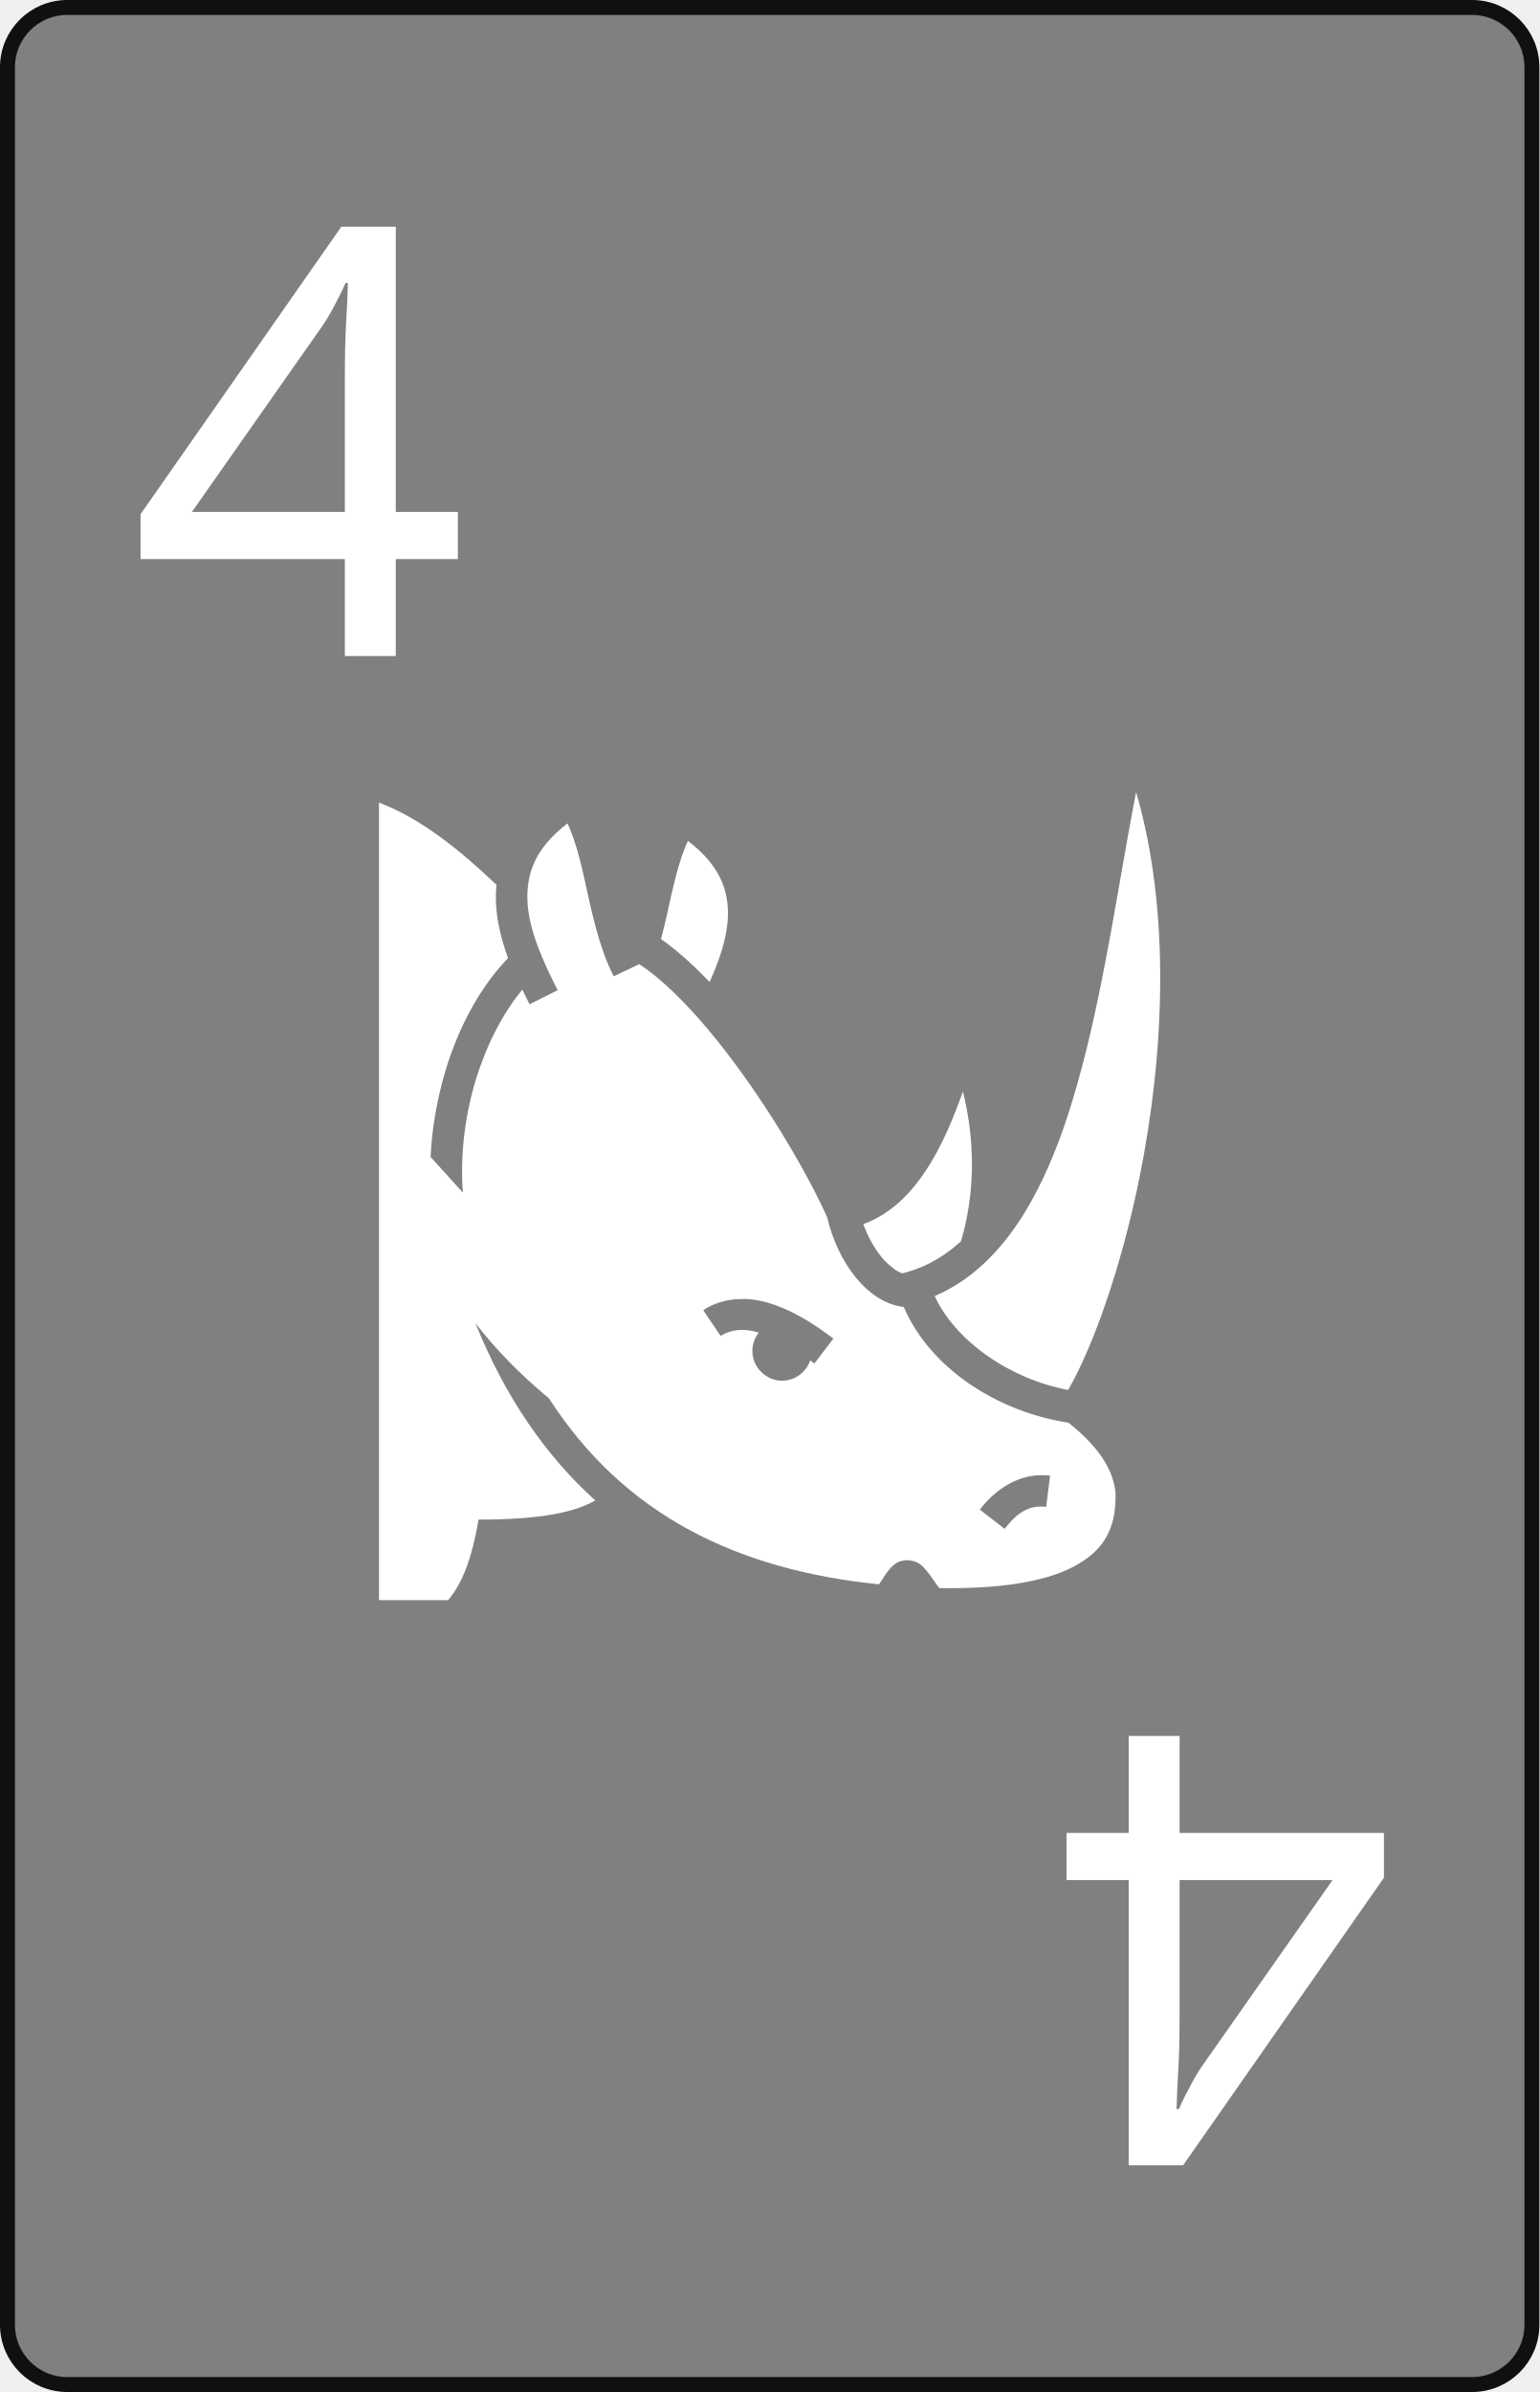
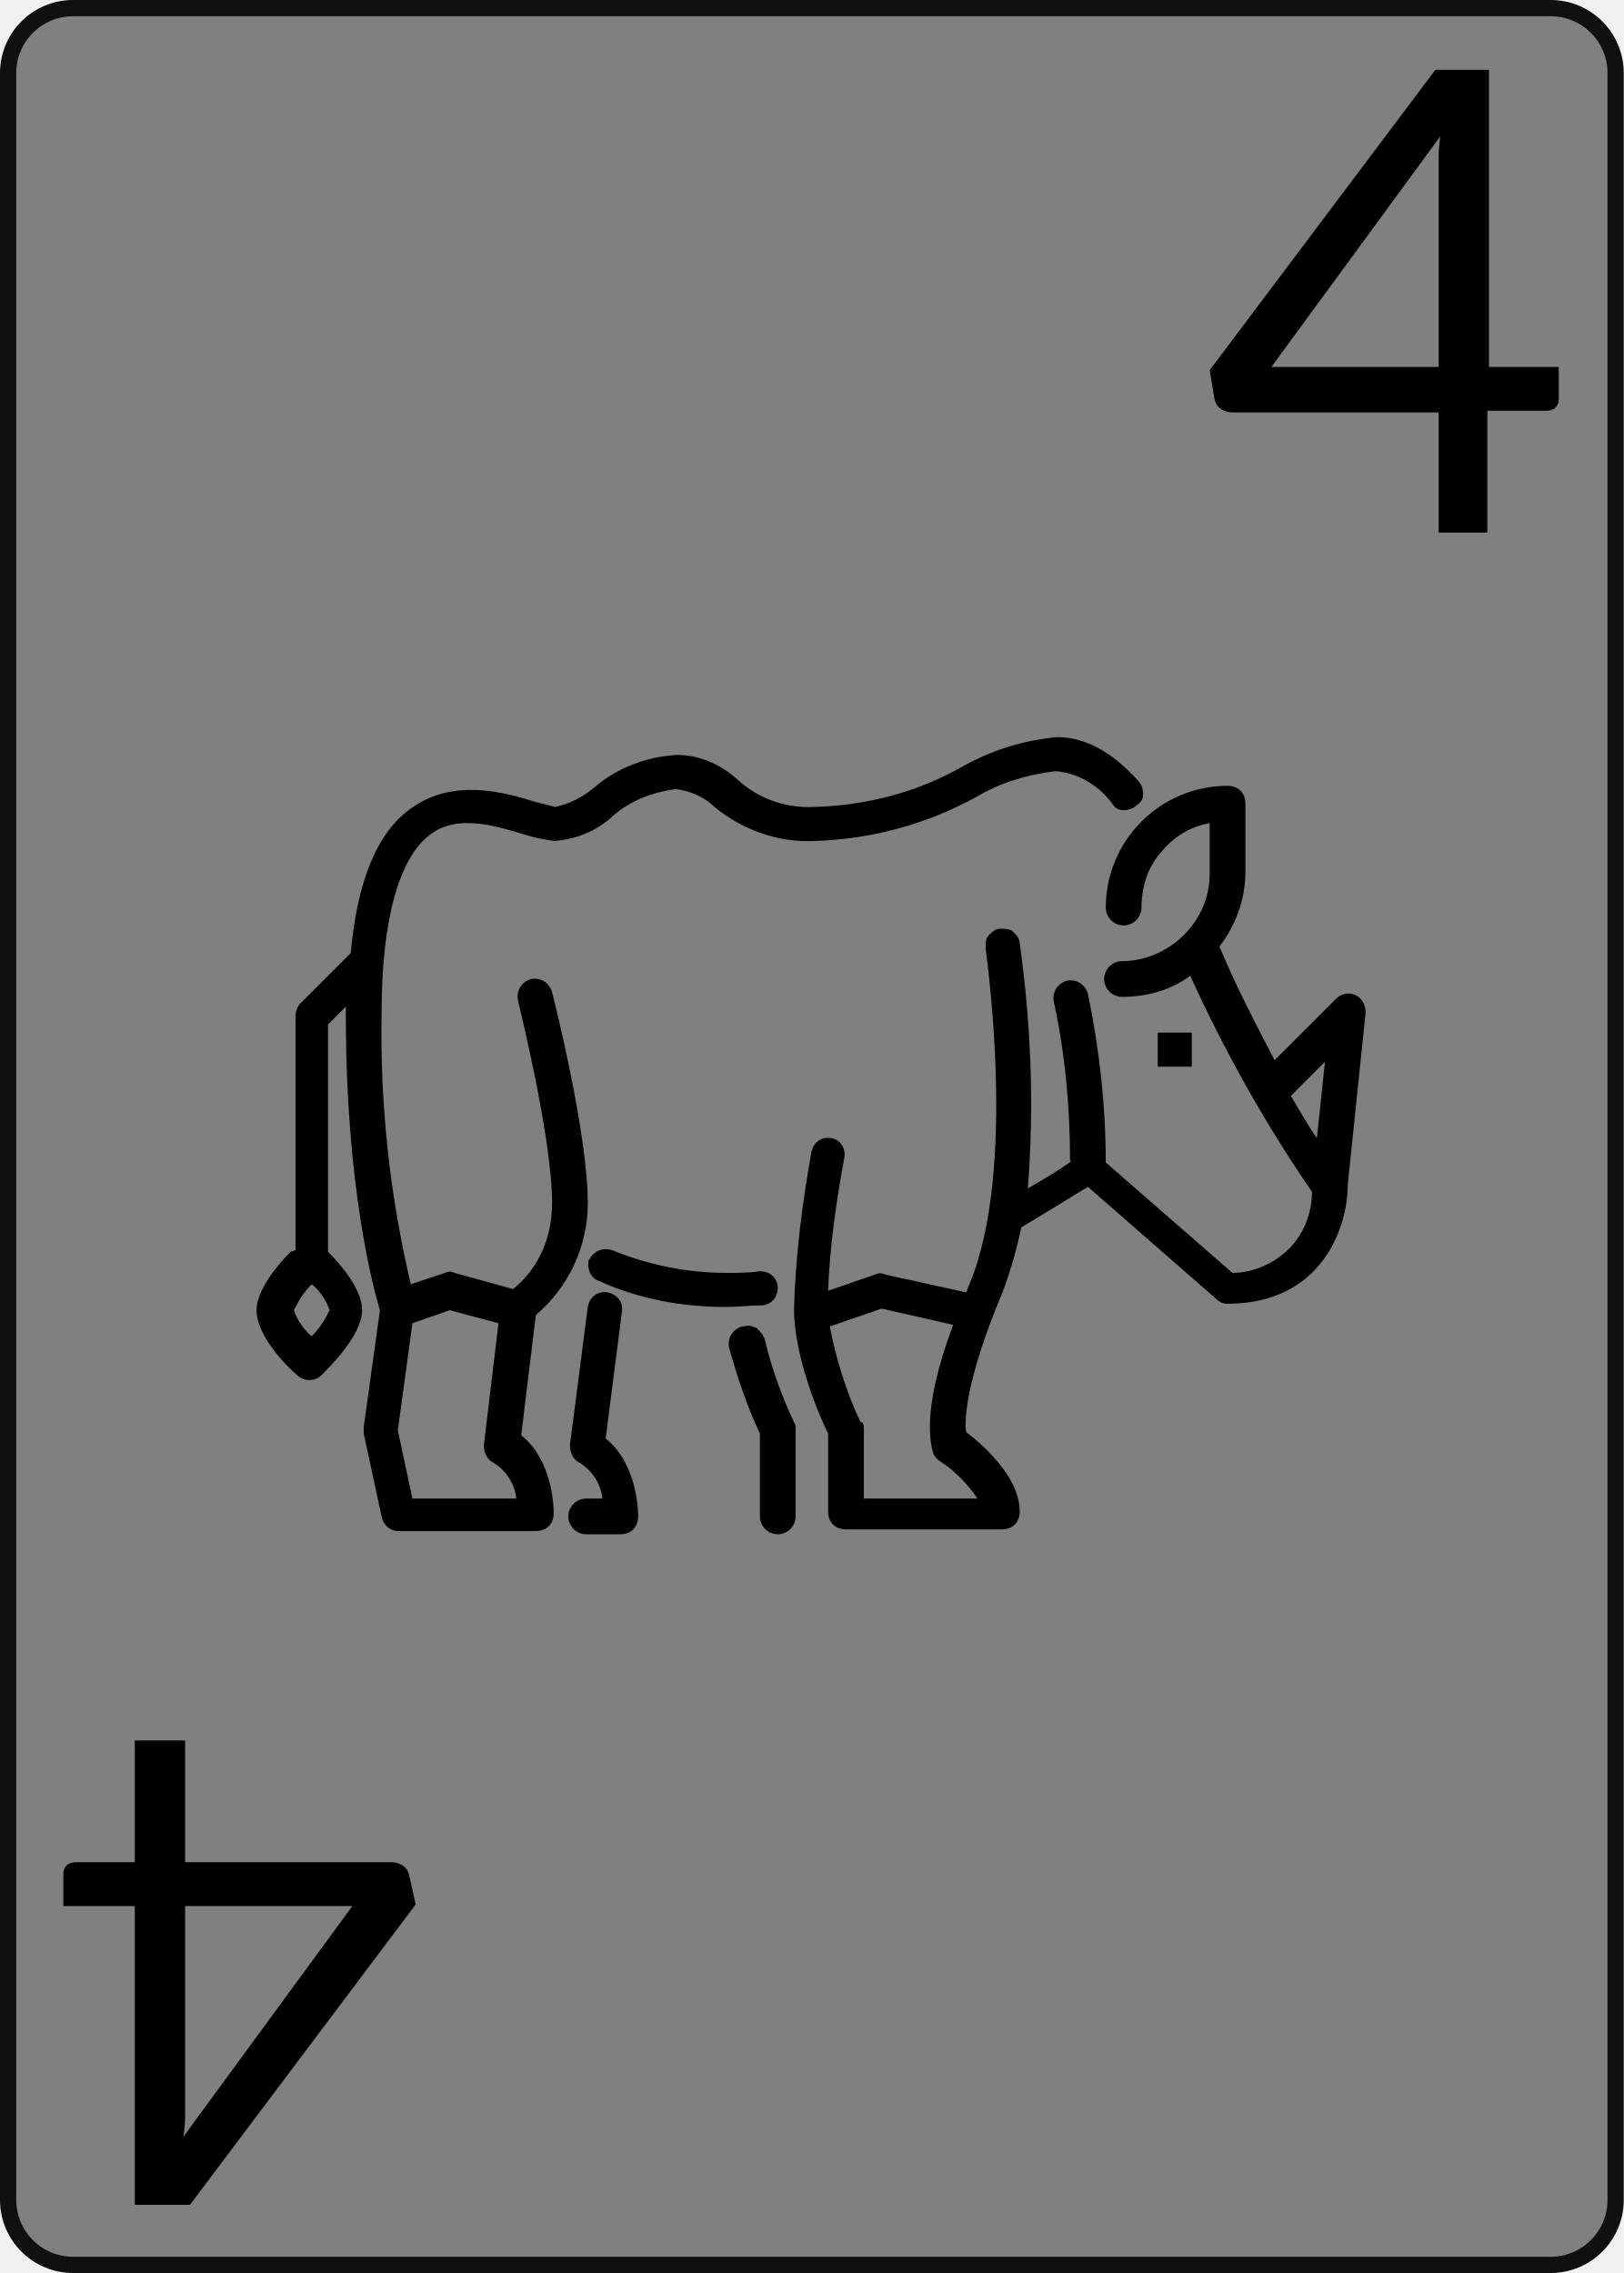
- <svg xmlns="http://www.w3.org/2000/svg" width="103px" height="160px" viewbox="0 0 103 160">
-   <rect x="0.5" y="0.5" width="102px" height="159px" rx="4px" ry="4px" style="fill:#808080;stroke-width:1px;stroke:#101010" />
-   <g transform="translate(20,30)">
-     <text text-anchor="middle" style="dominant-baseline:middle;font:40px sans-serif;fill:#ffffff">4</text>
+ <svg xmlns="http://www.w3.org/2000/svg" width="100px" height="140px" viewbox="0 0 100 140">
+   <rect x="0.5" y="0.5" width="99px" height="139px" rx="4px" ry="4px" style="fill:#808080;stroke-width:1px;stroke:#101010" />
+   <g id="rhino">
+     <path style="fill:#000000;stroke:none" d="m 36.2,92.3 h 0.9 c -0.1,-0.9 -0.6,-1.7 -1.4,-2.2 -0.4,-0.2 -0.6,-0.6 -0.6,-1.1 l 1.1,-8.5 c 0.1,-0.6 0.6,-1.0 1.2,-0.9 0.6,0.1 1.0,0.6 0.9,1.2 l -1.0,7.8 c 2.0,1.6 2.0,4.6 2.0,4.8 0,0.3 -0.1,0.6 -0.3,0.8 -0.2,0.2 -0.5,0.3 -0.8,0.3 h -2.1 c -0.6,0 -1.1,-0.5 -1.1,-1.1 0,-0.6 0.5,-1.1 1.1,-1.1 z" />
+     <path style="fill:#000000;stroke:none" d="m 45.8,81.7 c 0.3,-0.1 0.6,0 0.8,0.1 0.2,0.2 0.4,0.4 0.5,0.7 0.4,1.7 1.0,3.4 1.8,5.1 0.1,0.1 0.1,0.3 0.1,0.5 v 5.3 c 0,0.6 -0.5,1.1 -1.1,1.1 -0.6,0 -1.1,-0.5 -1.1,-1.1 v -5.1 c -0.8,-1.7 -1.4,-3.5 -1.9,-5.3 -0.1,-0.6 0.2,-1.1 0.8,-1.3 z" />
+     <path style="fill:#000000;stroke:none" d="m 36.3,77.6 c 0.2,-0.5 0.8,-0.8 1.4,-0.6 2.2,0.9 4.6,1.4 7.0,1.4 0.7,0 1.4,0 2.1,-0.1 0.3,0 0.6,0.1 0.8,0.3 0.2,0.2 0.3,0.5 0.3,0.7 0,0.3 -0.1,0.6 -0.3,0.8 -0.2,0.2 -0.5,0.3 -0.7,0.3 -0.7,0 -1.4,0.1 -2.2,0.1 -2.7,0 -5.4,-0.5 -7.8,-1.6 -0.3,-0.1 -0.5,-0.3 -0.6,-0.6 -0.1,-0.3 -0.1,-0.6 0,-0.8 z" />
+     <path style="fill:#000000;stroke:none" d="m 50.0,70.9 c 0.1,-0.6 0.7,-0.9 1.2,-0.8 0.6,0.1 0.9,0.7 0.8,1.2 -0.5,2.7 -0.9,5.5 -1.0,8.2 L 53.9,78.5 c 0.2,-0.1 0.4,-0.1 0.6,0 l 5.0,1.1 c 0.1,-0.2 0.1,-0.3 0.2,-0.5 3.0,-7.1 1.0,-20.5 1.0,-20.7 v 0 c 0,-0.3 0,-0.6 0.2,-0.8 0.2,-0.2 0.4,-0.4 0.7,-0.4 0.3,0 0.6,0 0.8,0.2 0.2,0.2 0.4,0.4 0.4,0.7 0.7,5.0 0.9,10.0 0.5,15.1 1.2,-0.7 2.2,-1.3 2.7,-1.7 H 65.9 c 0,-3.3 -0.3,-6.6 -1.0,-9.8 -0.1,-0.6 0.2,-1.1 0.8,-1.3 0.6,-0.1 1.1,0.2 1.3,0.8 0.7,3.4 1.1,6.9 1.1,10.4 l 7.8,6.8 c 1.3,0 2.6,-0.6 3.5,-1.5 0.9,-0.9 1.4,-2.2 1.4,-3.5 -2.9,-4.2 -5.4,-8.7 -7.5,-13.3 -1.2,0.9 -2.7,1.3 -4.2,1.3 -0.6,0 -1.1,-0.5 -1.1,-1.1 0,-0.6 0.5,-1.1 1.1,-1.1 1.4,0 2.8,-0.6 3.8,-1.6 1.0,-1.0 1.6,-2.3 1.6,-3.8 v -3.1 c -1.2,0.2 -2.3,0.9 -3.0,1.8 -0.8,0.9 -1.2,2.1 -1.2,3.4 0,0.6 -0.5,1.1 -1.1,1.1 -0.6,0 -1.1,-0.5 -1.1,-1.1 0,-2.0 0.8,-3.9 2.2,-5.3 1.4,-1.4 3.3,-2.2 5.3,-2.2 0.3,0 0.6,0.1 0.8,0.3 0.2,0.2 0.3,0.5 0.3,0.8 v 4.2 c 0,1.7 -0.6,3.3 -1.6,4.6 1.0,2.4 2.2,4.7 3.4,7.0 l 3.8,-3.8 c 0.3,-0.3 0.8,-0.4 1.2,-0.2 0.4,0.2 0.6,0.6 0.6,1.1 l -1.1,10.6 c 0,2.6 -1.6,7.3 -7.4,7.3 -0.3,0 -0.5,-0.1 -0.7,-0.3 l -7.9,-6.9 c -0.8,0.5 -2.3,1.4 -4.1,2.5 -0.3,1.4 -0.7,2.8 -1.2,4.1 -2.3,5.5 -2.3,7.9 -2.2,8.5 0.9,0.7 3.3,2.7 3.3,4.9 v 0 c 0,0.3 -0.1,0.6 -0.3,0.8 -0.2,0.2 -0.5,0.3 -0.8,0.3 h -9.6 c -0.3,0 -0.6,-0.1 -0.8,-0.3 -0.2,-0.2 -0.3,-0.5 -0.3,-0.8 V 88.3 c -0.5,-1.0 -2.1,-4.7 -2.1,-7.7 0.1,-3.3 0.5,-6.5 1.1,-9.8 z m 29.5,-3.4 c 0.6,1.0 1.1,1.9 1.6,2.6 l 0.5,-4.7 z M 53.1,87.6 c 0.1,0.1 0.1,0.3 0.1,0.5 v 4.2 H 60.2 C 59.6,91.4 58.8,90.6 57.9,90.0 57.7,89.9 57.6,89.7 57.5,89.6 57.4,89.2 56.6,87.2 58.7,81.6 l -4.4,-1.0 -3.2,1.1 c 0.4,2.0 1.0,4.0 1.9,5.9 z" />
+     <path style="fill:#000000;stroke:none" d="M 18.2,77.0 V 62.6 c 0,-0.3 0.1,-0.6 0.3,-0.8 l 3.1,-3.1 c 0.4,-4.4 1.6,-7.4 3.7,-8.9 2.6,-1.9 5.8,-1.0 7.7,-0.4 v 0 c 0.4,0.1 0.8,0.2 1.2,0.3 0.9,-0.2 1.7,-0.6 2.4,-1.2 1.4,-1.2 3.2,-1.9 5.1,-2.0 1.4,0 2.7,0.6 3.7,1.5 1.3,1.2 3.0,1.8 4.8,1.7 3.2,-0.1 6.3,-0.9 9.1,-2.5 1.8,-1.0 3.7,-1.6 5.8,-1.8 1.7,0 3.4,0.9 5.0,2.7 0.2,0.2 0.3,0.5 0.3,0.8 0,0.3 -0.1,0.5 -0.4,0.7 -0.2,0.2 -0.5,0.3 -0.8,0.3 -0.3,0 -0.5,-0.1 -0.7,-0.4 -0.8,-1.1 -2.1,-1.9 -3.5,-2.0 -1.7,0.2 -3.4,0.7 -4.9,1.6 -3.1,1.7 -6.5,2.6 -10.0,2.7 -2.2,0.1 -4.4,-0.7 -6.1,-2.1 -0.6,-0.6 -1.5,-1.0 -2.4,-1.1 -1.4,0.2 -2.8,0.7 -3.9,1.7 -1.0,0.9 -2.2,1.4 -3.6,1.5 -0.6,-0.1 -1.2,-0.2 -1.8,-0.4 -1.7,-0.5 -4.1,-1.3 -5.8,0 -1.9,1.4 -3.0,5.2 -3.0,11.0 -0.1,5.6 0.5,11.2 1.8,16.7 l 2.1,-0.7 v 0 c 0.2,-0.1 0.4,-0.1 0.6,0 l 3.6,1.0 v 0 c 1.6,-1.3 2.4,-3.2 2.4,-5.3 0,-4.1 -2.1,-12.4 -2.1,-12.5 -0.1,-0.6 0.2,-1.1 0.8,-1.3 0.6,-0.1 1.1,0.2 1.3,0.8 0.1,0.4 2.2,8.7 2.2,13.0 0,2.7 -1.2,5.2 -3.2,6.9 l -0.9,7.4 c 2.0,1.6 2.0,4.6 2.0,4.8 0,0.3 -0.1,0.6 -0.3,0.8 -0.2,0.2 -0.5,0.3 -0.8,0.3 h -8.5 c -0.5,0 -0.9,-0.4 -1.0,-0.9 L 22.4,88.3 c 0,-0.1 0,-0.2 0,-0.4 l 1.0,-7.2 c -0.4,-1.3 -2.1,-7.6 -2.1,-18.1 0,-0.2 0,-0.4 0,-0.6 l -1.1,1.1 v 14.0 c 0.8,0.8 2.1,2.3 2.1,3.6 0,1.5 -1.9,3.4 -2.5,4.0 -0.4,0.4 -1.1,0.4 -1.5,0 -0.6,-0.5 -2.5,-2.4 -2.5,-4.0 0,-1.3 1.4,-2.9 2.1,-3.6 z m 7.2,15.3 h 6.4 c -0.1,-0.9 -0.6,-1.7 -1.4,-2.2 -0.4,-0.2 -0.6,-0.6 -0.6,-1.1 l 0.9,-7.5 -3.0,-0.8 -2.3,0.8 -0.9,6.6 z M 19.2,82.3 c 0.5,-0.5 0.8,-1.0 1.1,-1.6 -0.2,-0.6 -0.6,-1.2 -1.1,-1.6 -0.5,0.5 -0.8,1.0 -1.1,1.6 0.2,0.6 0.6,1.2 1.1,1.6 z" />
+     <path style="fill:#000000;stroke:none" d="m 73.4,63.6 h -2.1 v 2.1 h 2.1 z" />
  </g>
-   <g transform="translate(82,130) rotate(180)">
-     <text text-anchor="middle" style="dominant-baseline:middle;font:40px sans-serif;fill:#ffffff">4</text>
-   </g>
-   <path style="fill:#ffffff;stroke:none" d="m 76.02,52.965 c -1.1,5.59 -2.02,12.33 -3.62,18.38 -0.97,3.7 -2.2,7.14 -3.95,9.94 -1.51,2.41 -3.44,4.35 -5.91,5.41 1.4,3.03 5.05,5.55 8.93,6.28 0.41,-0.72 0.85,-1.6 1.29,-2.63 1.27,-2.94 2.56,-7.02 3.49,-11.62 1.62,-8.02 2.13,-17.65 -0.24,-25.76 z m -50.66,0.72 v 53.35 h 4.62 c 0.89,-1.05 1.57,-2.63 2.04,-5.39 4.26,0 6.49,-0.52 7.81,-1.28 -3.3,-2.98 -6.02,-6.89 -8.02,-11.86 1.36,1.76 3.01,3.45 4.92,5.03 5.04,7.82 12.59,11.47 22.08,12.44 0.06,-0.08 0.11,-0.15 0.2,-0.29 0.13,-0.21 0.28,-0.45 0.5,-0.71 0.21,-0.25 0.58,-0.65 1.27,-0.61 0.66,0.04 0.96,0.4 1.18,0.66 0.22,0.25 0.39,0.51 0.55,0.74 0.14,0.2 0.25,0.36 0.34,0.46 3.89,0.07 6.98,-0.39 8.94,-1.41 1.98,-1.04 2.91,-2.45 2.85,-4.95 -0.17,-1.74 -1.32,-3.24 -3.15,-4.7 -4.76,-0.73 -9.26,-3.64 -11.02,-7.74 -1.29,-0.15 -2.39,-0.97 -3.21,-1.97 -0.94,-1.16 -1.59,-2.62 -1.91,-4.02 -1.24,-2.78 -3.86,-7.32 -6.82,-11.14 -1.48,-1.92 -3.06,-3.66 -4.56,-4.91 -0.41,-0.34 -0.81,-0.64 -1.2,-0.89 l -1.71,0.81 c -1.04,-2.06 -1.5,-4.48 -1.97,-6.57 -0.33,-1.51 -0.72,-2.83 -1.12,-3.66 -2.2,1.69 -2.74,3.38 -2.68,5.16 0.07,1.98 1.08,4.13 2.02,6 l -1.88,0.94 c -0.15,-0.31 -0.32,-0.64 -0.48,-0.98 -1.29,1.55 -2.37,3.64 -3.09,5.95 -0.75,2.43 -1.08,5.1 -0.89,7.63 l -2.16,-2.39 c 0.09,-1.99 0.46,-3.98 1.02,-5.85 0.85,-2.78 2.19,-5.3 3.92,-7.19 0.08,-0.08 0.16,-0.17 0.24,-0.26 -0.42,-1.18 -0.76,-2.44 -0.81,-3.77 -0.01,-0.38 0,-0.75 0.04,-1.13 -2.47,-2.34 -5.01,-4.41 -7.86,-5.5 z m 20.67,2.56 c -0.4,0.83 -0.78,2.14 -1.12,3.65 -0.2,0.93 -0.42,1.92 -0.68,2.92 0.38,0.26 0.76,0.56 1.13,0.87 0.71,0.59 1.42,1.27 2.12,2 0.63,-1.41 1.16,-2.89 1.22,-4.31 0.07,-1.74 -0.47,-3.44 -2.67,-5.13 z m 18.41,16.74 c -0.64,1.77 -1.39,3.66 -2.53,5.37 -0.89,1.34 -2.02,2.53 -3.51,3.26 -0.2,0.1 -0.42,0.19 -0.64,0.26 0.29,0.79 0.71,1.58 1.2,2.18 0.14,0.18 0.29,0.34 0.44,0.48 l 0.51,0.41 c 0.15,0.1 0.31,0.17 0.46,0.23 l 0.37,-0.1 c 1.34,-0.39 2.51,-1.09 3.56,-2.05 0.12,-0.41 0.24,-0.85 0.33,-1.31 0.52,-2.42 0.62,-5.4 -0.21,-8.74 z m -14.68,13.9 c 0.71,0.01 1.42,0.17 2.08,0.4 1.5,0.53 2.85,1.44 3.92,2.25 l -1.27,1.67 c -0.09,-0.07 -0.18,-0.14 -0.28,-0.21 -0.26,0.78 -1.01,1.36 -1.88,1.36 -1.08,0 -1.99,-0.9 -1.99,-1.99 0,-0.46 0.16,-0.88 0.43,-1.23 -0.97,-0.28 -1.80,-0.25 -2.55,0.23 l -1.17,-1.73 c 0.75,-0.49 1.58,-0.71 2.4,-0.74 0.1,0 0.20,0 0.30,0 z m 19.98,11.79 c 0.17,0 0.34,0.01 0.52,0.03 l -0.26,2.09 c -1.07,-0.13 -1.87,0.29 -2.78,1.47 l -1.66,-1.29 c 1.03,-1.33 2.42,-2.25 4.02,-2.3 0.05,0 0.11,0 0.17,0 z" />
+   <path id="number-top-right" style="fill:#000000;stroke:none" d="m 91.7,22.6 h 4.3 v 2.0 q 0,0.3 -0.2,0.5 -0.2,0.2 -0.6,0.2 h -3.6 v 7.5 H 88.6 V 25.4 H 75.9 q -0.4,0 -0.7,-0.2 -0.3,-0.2 -0.4,-0.6 L 74.5,22.8 88.4,4.3 h 3.3 z M 88.6,10.8 q 0,-0.5 0,-1.1 0,-0.6 0.1,-1.3 L 78.3,22.6 H 88.6 Z" />
+   <path id="number-bottom-left" style="fill:#000000;stroke:none" d="M 8.3,117.4 H 3.9 v -2.0 q 0,-0.3 0.2,-0.5 0.2,-0.2 0.6,-0.2 h 3.6 v -7.5 h 3.1 v 7.5 h 12.7 q 0.4,0 0.7,0.2 0.3,0.2 0.4,0.6 l 0.4,1.8 -13.9,18.5 H 8.3 Z m 3.1,11.8 q 0,0.5 0,1.1 0,0.6 -0.1,1.3 l 10.4,-14.2 H 11.4 Z" />
</svg>
